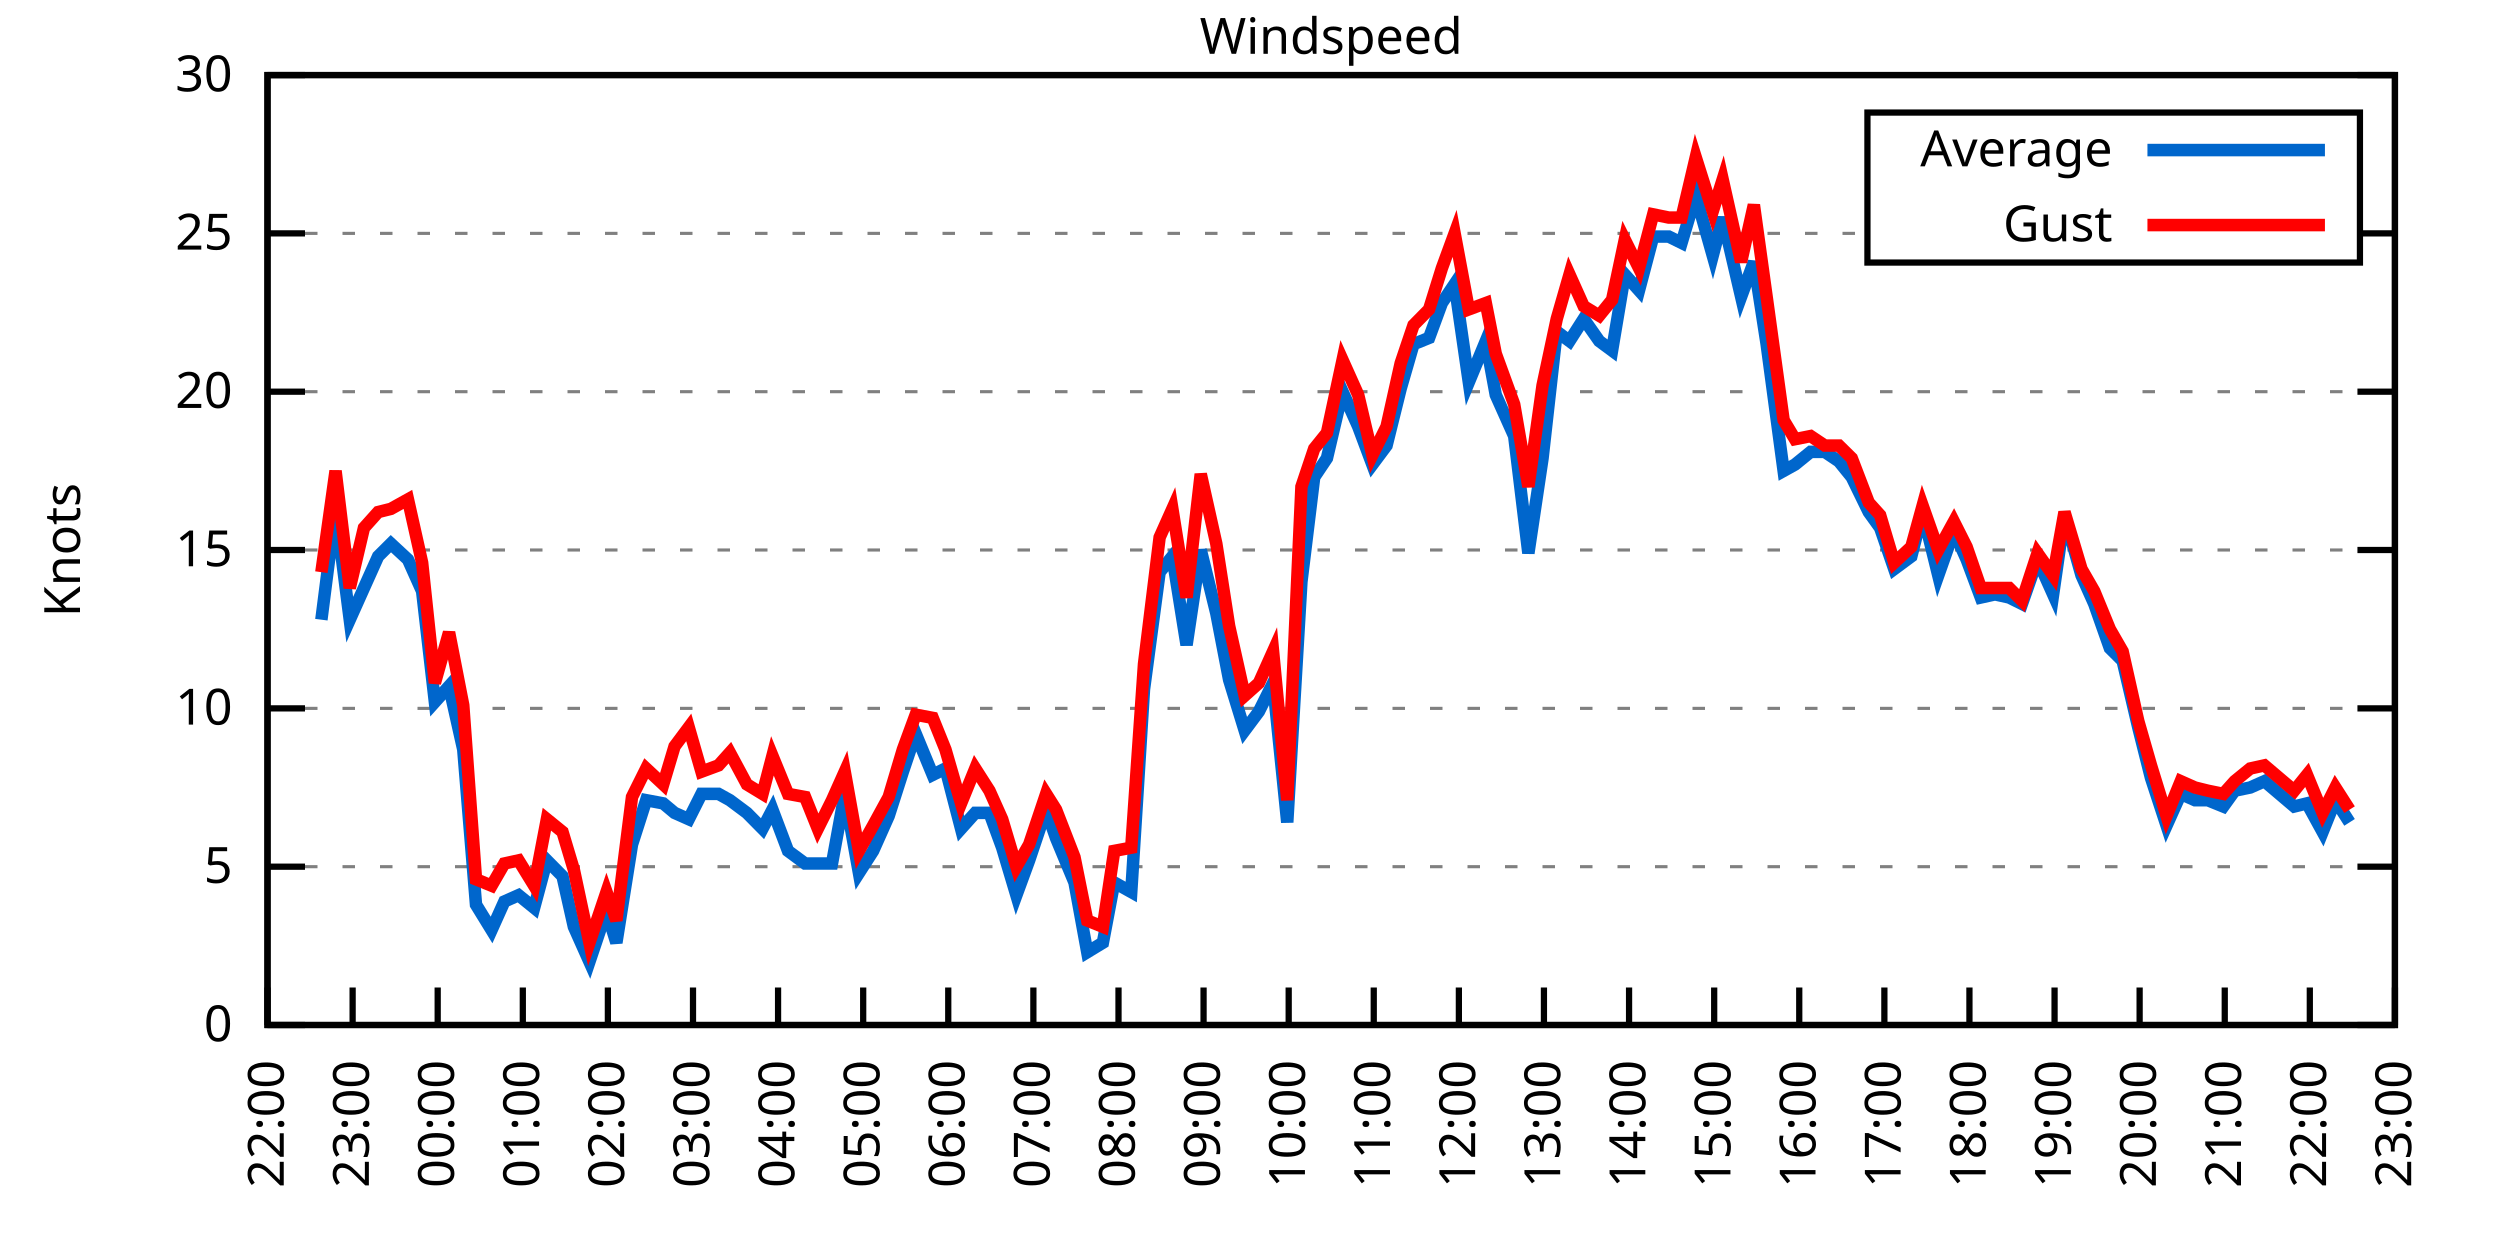
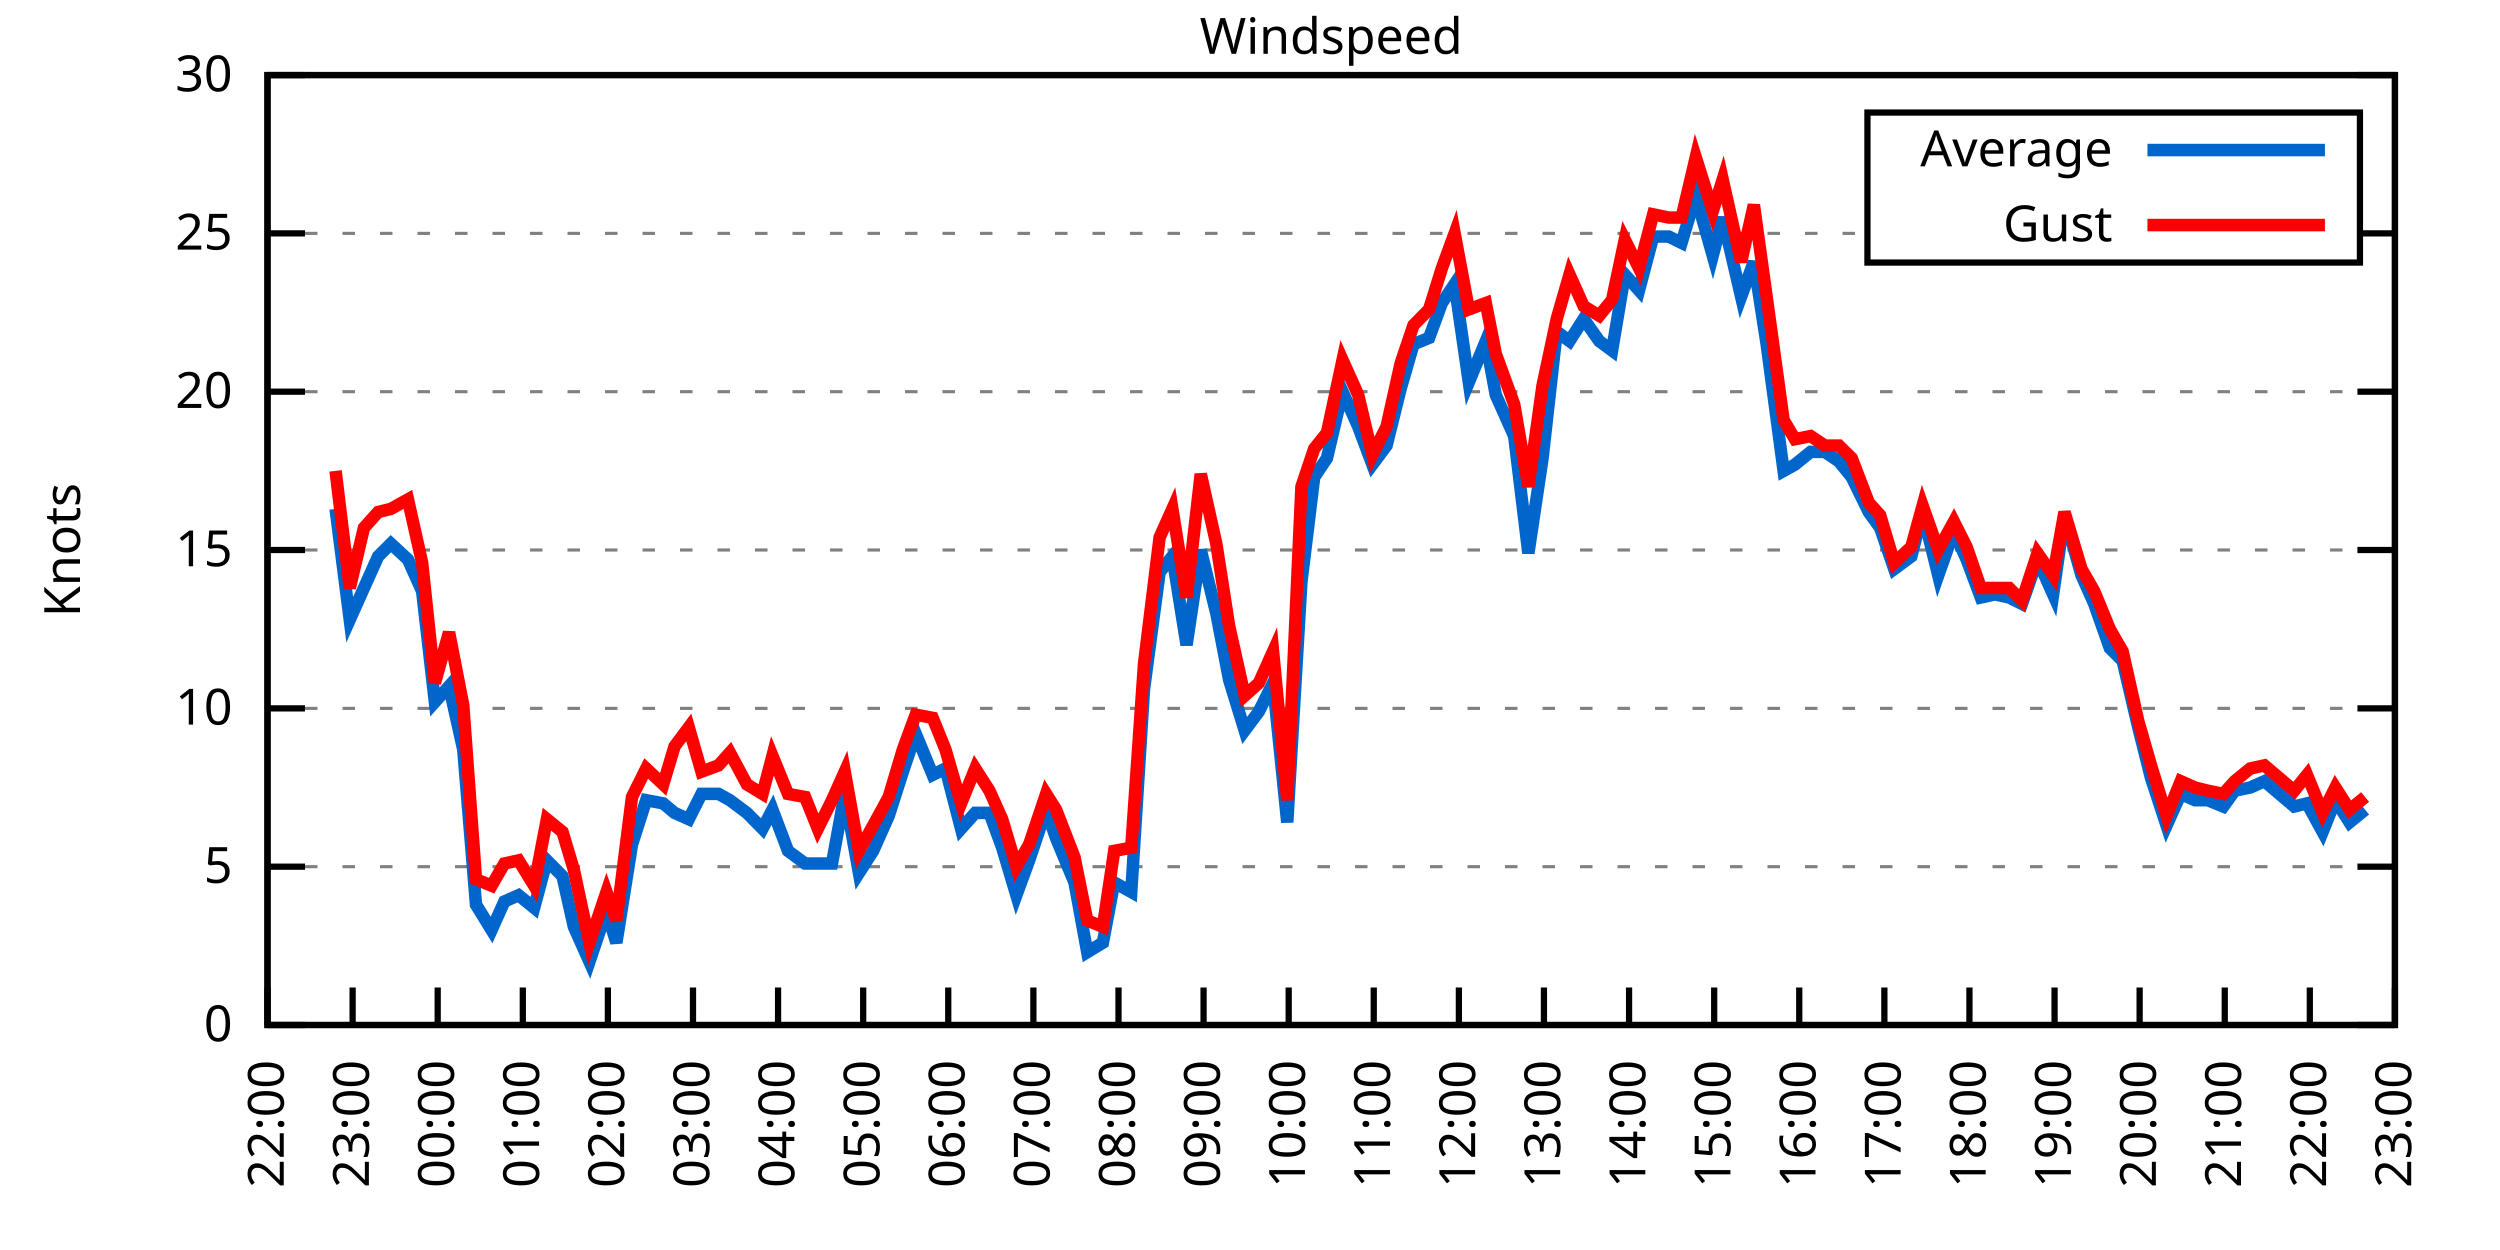
<svg xmlns="http://www.w3.org/2000/svg" xmlns:xlink="http://www.w3.org/1999/xlink" width="400" height="200" viewBox="0 0 400 200">
  <g id="gnuplot_canvas">
    <rect x="0" y="0" width="400" height="200" fill="none" />
    <defs>
      <circle id="gpDot" r="0.5" stroke-width="0.5" stroke="currentColor" />
      <path id="gpPt0" stroke-width="0.333" stroke="currentColor" d="M-1,0 h2 M0,-1 v2" />
      <path id="gpPt1" stroke-width="0.333" stroke="currentColor" d="M-1,-1 L1,1 M1,-1 L-1,1" />
      <path id="gpPt2" stroke-width="0.333" stroke="currentColor" d="M-1,0 L1,0 M0,-1 L0,1 M-1,-1 L1,1 M-1,1 L1,-1" />
      <rect id="gpPt3" stroke-width="0.333" stroke="currentColor" x="-1" y="-1" width="2" height="2" />
      <rect id="gpPt4" stroke-width="0.333" stroke="currentColor" fill="currentColor" x="-1" y="-1" width="2" height="2" />
      <circle id="gpPt5" stroke-width="0.333" stroke="currentColor" cx="0" cy="0" r="1" />
      <use xlink:href="#gpPt5" id="gpPt6" fill="currentColor" stroke="none" />
      <path id="gpPt7" stroke-width="0.333" stroke="currentColor" d="M0,-1.33 L-1.33,0.67 L1.33,0.67 z" />
      <use xlink:href="#gpPt7" id="gpPt8" fill="currentColor" stroke="none" />
      <use xlink:href="#gpPt7" id="gpPt9" stroke="currentColor" transform="rotate(180)" />
      <use xlink:href="#gpPt9" id="gpPt10" fill="currentColor" stroke="none" />
      <use xlink:href="#gpPt3" id="gpPt11" stroke="currentColor" transform="rotate(45)" />
      <use xlink:href="#gpPt11" id="gpPt12" fill="currentColor" stroke="none" />
      <path id="gpPt13" stroke-width="0.333" stroke="currentColor" d="M0,1.330 L1.265,0.411 L0.782,-1.067 L-0.782,-1.076 L-1.265,0.411 z" />
      <use xlink:href="#gpPt13" id="gpPt14" fill="currentColor" stroke="none" />
      <filter id="textbox" filterUnits="objectBoundingBox" x="0" y="0" height="1" width="1">
        <feFlood flood-color="white" flood-opacity="1" result="bgnd" />
        <feComposite in="SourceGraphic" in2="bgnd" operator="atop" />
      </filter>
      <filter id="greybox" filterUnits="objectBoundingBox" x="0" y="0" height="1" width="1">
        <feFlood flood-color="lightgrey" flood-opacity="1" result="grey" />
        <feComposite in="SourceGraphic" in2="grey" operator="atop" />
      </filter>
    </defs>
    <g fill="none" color="white" stroke="currentColor" stroke-width="1.00" stroke-linecap="butt" stroke-linejoin="miter">
</g>
    <g fill="none" color="black" stroke="currentColor" stroke-width="1.00" stroke-linecap="butt" stroke-linejoin="miter">
      <g stroke="none" shape-rendering="crispEdges">
        <polygon fill="rgb(255, 255, 255)" points="42.80,164.00 383.18,164.00 383.18,12.02 42.80,12.02 " />
      </g>
    </g>
    <g fill="none" color="black" stroke="currentColor" stroke-width="1.00" stroke-linecap="butt" stroke-linejoin="miter">
</g>
    <g fill="none" color="black" stroke="black" stroke-width="0.50" stroke-linecap="butt" stroke-linejoin="miter">
</g>
    <g fill="none" color="gray" stroke="currentColor" stroke-width="0.50" stroke-linecap="butt" stroke-linejoin="miter">
      <path stroke="gray" stroke-dasharray="2,4" class="gridline" d="M42.80,164.00 L383.19,164.00  " />
    </g>
    <g fill="none" color="gray" stroke="gray" stroke-width="1.00" stroke-linecap="butt" stroke-linejoin="miter">
</g>
    <g fill="none" color="black" stroke="currentColor" stroke-width="1.00" stroke-linecap="butt" stroke-linejoin="miter">
      <path stroke="black" d="M42.80,164.00 L48.80,164.00 M383.19,164.00 L377.19,164.00  " />
      <g transform="translate(37.20,166.60)" stroke="none" fill="black" font-family="Sans" font-size="8.00" text-anchor="end">
        <text>
          <tspan font-family="Sans"> 0</tspan>
        </text>
      </g>
    </g>
    <g fill="none" color="black" stroke="currentColor" stroke-width="1.00" stroke-linecap="butt" stroke-linejoin="miter">
</g>
    <g fill="none" color="black" stroke="black" stroke-width="0.50" stroke-linecap="butt" stroke-linejoin="miter">
</g>
    <g fill="none" color="gray" stroke="currentColor" stroke-width="0.50" stroke-linecap="butt" stroke-linejoin="miter">
      <path stroke="gray" stroke-dasharray="2,4" class="gridline" d="M42.80,138.67 L383.19,138.67  " />
    </g>
    <g fill="none" color="gray" stroke="gray" stroke-width="1.00" stroke-linecap="butt" stroke-linejoin="miter">
</g>
    <g fill="none" color="black" stroke="currentColor" stroke-width="1.00" stroke-linecap="butt" stroke-linejoin="miter">
      <path stroke="black" d="M42.80,138.67 L48.80,138.67 M383.19,138.67 L377.19,138.67  " />
      <g transform="translate(37.20,141.27)" stroke="none" fill="black" font-family="Sans" font-size="8.00" text-anchor="end">
        <text>
          <tspan font-family="Sans"> 5</tspan>
        </text>
      </g>
    </g>
    <g fill="none" color="black" stroke="currentColor" stroke-width="1.00" stroke-linecap="butt" stroke-linejoin="miter">
</g>
    <g fill="none" color="black" stroke="black" stroke-width="0.50" stroke-linecap="butt" stroke-linejoin="miter">
</g>
    <g fill="none" color="gray" stroke="currentColor" stroke-width="0.50" stroke-linecap="butt" stroke-linejoin="miter">
      <path stroke="gray" stroke-dasharray="2,4" class="gridline" d="M42.80,113.34 L383.19,113.34  " />
    </g>
    <g fill="none" color="gray" stroke="gray" stroke-width="1.00" stroke-linecap="butt" stroke-linejoin="miter">
</g>
    <g fill="none" color="black" stroke="currentColor" stroke-width="1.00" stroke-linecap="butt" stroke-linejoin="miter">
      <path stroke="black" d="M42.80,113.34 L48.80,113.34 M383.19,113.34 L377.19,113.34  " />
      <g transform="translate(37.20,115.94)" stroke="none" fill="black" font-family="Sans" font-size="8.00" text-anchor="end">
        <text>
          <tspan font-family="Sans"> 10</tspan>
        </text>
      </g>
    </g>
    <g fill="none" color="black" stroke="currentColor" stroke-width="1.00" stroke-linecap="butt" stroke-linejoin="miter">
</g>
    <g fill="none" color="black" stroke="black" stroke-width="0.50" stroke-linecap="butt" stroke-linejoin="miter">
</g>
    <g fill="none" color="gray" stroke="currentColor" stroke-width="0.50" stroke-linecap="butt" stroke-linejoin="miter">
      <path stroke="gray" stroke-dasharray="2,4" class="gridline" d="M42.80,88.00 L383.19,88.00  " />
    </g>
    <g fill="none" color="gray" stroke="gray" stroke-width="1.00" stroke-linecap="butt" stroke-linejoin="miter">
</g>
    <g fill="none" color="black" stroke="currentColor" stroke-width="1.00" stroke-linecap="butt" stroke-linejoin="miter">
      <path stroke="black" d="M42.80,88.00 L48.80,88.00 M383.19,88.00 L377.19,88.00  " />
      <g transform="translate(37.20,90.60)" stroke="none" fill="black" font-family="Sans" font-size="8.00" text-anchor="end">
        <text>
          <tspan font-family="Sans"> 15</tspan>
        </text>
      </g>
    </g>
    <g fill="none" color="black" stroke="currentColor" stroke-width="1.00" stroke-linecap="butt" stroke-linejoin="miter">
</g>
    <g fill="none" color="black" stroke="black" stroke-width="0.50" stroke-linecap="butt" stroke-linejoin="miter">
</g>
    <g fill="none" color="gray" stroke="currentColor" stroke-width="0.50" stroke-linecap="butt" stroke-linejoin="miter">
      <path stroke="gray" stroke-dasharray="2,4" class="gridline" d="M42.80,62.67 L383.19,62.67  " />
    </g>
    <g fill="none" color="gray" stroke="gray" stroke-width="1.00" stroke-linecap="butt" stroke-linejoin="miter">
</g>
    <g fill="none" color="black" stroke="currentColor" stroke-width="1.00" stroke-linecap="butt" stroke-linejoin="miter">
      <path stroke="black" d="M42.80,62.67 L48.80,62.67 M383.19,62.67 L377.19,62.67  " />
      <g transform="translate(37.20,65.27)" stroke="none" fill="black" font-family="Sans" font-size="8.00" text-anchor="end">
        <text>
          <tspan font-family="Sans"> 20</tspan>
        </text>
      </g>
    </g>
    <g fill="none" color="black" stroke="currentColor" stroke-width="1.00" stroke-linecap="butt" stroke-linejoin="miter">
</g>
    <g fill="none" color="black" stroke="black" stroke-width="0.50" stroke-linecap="butt" stroke-linejoin="miter">
</g>
    <g fill="none" color="gray" stroke="currentColor" stroke-width="0.50" stroke-linecap="butt" stroke-linejoin="miter">
      <path stroke="gray" stroke-dasharray="2,4" class="gridline" d="M42.80,37.34 L298.79,37.34 M377.59,37.34 L383.19,37.34  " />
    </g>
    <g fill="none" color="gray" stroke="gray" stroke-width="1.00" stroke-linecap="butt" stroke-linejoin="miter">
</g>
    <g fill="none" color="black" stroke="currentColor" stroke-width="1.00" stroke-linecap="butt" stroke-linejoin="miter">
      <path stroke="black" d="M42.80,37.34 L48.80,37.34 M383.19,37.34 L377.19,37.34  " />
      <g transform="translate(37.20,39.94)" stroke="none" fill="black" font-family="Sans" font-size="8.00" text-anchor="end">
        <text>
          <tspan font-family="Sans"> 25</tspan>
        </text>
      </g>
    </g>
    <g fill="none" color="black" stroke="currentColor" stroke-width="1.00" stroke-linecap="butt" stroke-linejoin="miter">
</g>
    <g fill="none" color="black" stroke="black" stroke-width="0.50" stroke-linecap="butt" stroke-linejoin="miter">
</g>
    <g fill="none" color="gray" stroke="currentColor" stroke-width="0.50" stroke-linecap="butt" stroke-linejoin="miter">
      <path stroke="gray" stroke-dasharray="2,4" class="gridline" d="M42.80,12.01 L383.19,12.01  " />
    </g>
    <g fill="none" color="gray" stroke="gray" stroke-width="1.00" stroke-linecap="butt" stroke-linejoin="miter">
</g>
    <g fill="none" color="black" stroke="currentColor" stroke-width="1.00" stroke-linecap="butt" stroke-linejoin="miter">
      <path stroke="black" d="M42.80,12.01 L48.80,12.01 M383.19,12.01 L377.19,12.01  " />
      <g transform="translate(37.20,14.61)" stroke="none" fill="black" font-family="Sans" font-size="8.00" text-anchor="end">
        <text>
          <tspan font-family="Sans"> 30</tspan>
        </text>
      </g>
    </g>
    <g fill="none" color="black" stroke="currentColor" stroke-width="1.00" stroke-linecap="butt" stroke-linejoin="miter">
      <path stroke="black" d="M42.80,164.00 L42.80,158.00  " />
      <g transform="translate(45.40,169.60) rotate(270.00)" stroke="none" fill="black" font-family="Sans" font-size="8.00" text-anchor="end">
        <text>
          <tspan font-family="Sans">22:00</tspan>
        </text>
      </g>
    </g>
    <g fill="none" color="black" stroke="currentColor" stroke-width="1.00" stroke-linecap="butt" stroke-linejoin="miter">
      <path stroke="black" d="M56.42,164.00 L56.42,158.00  " />
      <g transform="translate(59.02,169.60) rotate(270.00)" stroke="none" fill="black" font-family="Sans" font-size="8.00" text-anchor="end">
        <text>
          <tspan font-family="Sans">23:00</tspan>
        </text>
      </g>
    </g>
    <g fill="none" color="black" stroke="currentColor" stroke-width="1.00" stroke-linecap="butt" stroke-linejoin="miter">
      <path stroke="black" d="M70.03,164.00 L70.03,158.00  " />
      <g transform="translate(72.63,169.60) rotate(270.00)" stroke="none" fill="black" font-family="Sans" font-size="8.00" text-anchor="end">
        <text>
          <tspan font-family="Sans">00:00</tspan>
        </text>
      </g>
    </g>
    <g fill="none" color="black" stroke="currentColor" stroke-width="1.00" stroke-linecap="butt" stroke-linejoin="miter">
      <path stroke="black" d="M83.65,164.00 L83.65,158.00  " />
      <g transform="translate(86.25,169.60) rotate(270.00)" stroke="none" fill="black" font-family="Sans" font-size="8.00" text-anchor="end">
        <text>
          <tspan font-family="Sans">01:00</tspan>
        </text>
      </g>
    </g>
    <g fill="none" color="black" stroke="currentColor" stroke-width="1.00" stroke-linecap="butt" stroke-linejoin="miter">
      <path stroke="black" d="M97.26,164.00 L97.26,158.00  " />
      <g transform="translate(99.86,169.60) rotate(270.00)" stroke="none" fill="black" font-family="Sans" font-size="8.00" text-anchor="end">
        <text>
          <tspan font-family="Sans">02:00</tspan>
        </text>
      </g>
    </g>
    <g fill="none" color="black" stroke="currentColor" stroke-width="1.00" stroke-linecap="butt" stroke-linejoin="miter">
      <path stroke="black" d="M110.88,164.00 L110.88,158.00  " />
      <g transform="translate(113.48,169.60) rotate(270.00)" stroke="none" fill="black" font-family="Sans" font-size="8.00" text-anchor="end">
        <text>
          <tspan font-family="Sans">03:00</tspan>
        </text>
      </g>
    </g>
    <g fill="none" color="black" stroke="currentColor" stroke-width="1.00" stroke-linecap="butt" stroke-linejoin="miter">
      <path stroke="black" d="M124.49,164.00 L124.49,158.00  " />
      <g transform="translate(127.09,169.60) rotate(270.00)" stroke="none" fill="black" font-family="Sans" font-size="8.00" text-anchor="end">
        <text>
          <tspan font-family="Sans">04:00</tspan>
        </text>
      </g>
    </g>
    <g fill="none" color="black" stroke="currentColor" stroke-width="1.00" stroke-linecap="butt" stroke-linejoin="miter">
      <path stroke="black" d="M138.11,164.00 L138.11,158.00  " />
      <g transform="translate(140.71,169.60) rotate(270.00)" stroke="none" fill="black" font-family="Sans" font-size="8.00" text-anchor="end">
        <text>
          <tspan font-family="Sans">05:00</tspan>
        </text>
      </g>
    </g>
    <g fill="none" color="black" stroke="currentColor" stroke-width="1.00" stroke-linecap="butt" stroke-linejoin="miter">
      <path stroke="black" d="M151.72,164.00 L151.72,158.00  " />
      <g transform="translate(154.32,169.60) rotate(270.00)" stroke="none" fill="black" font-family="Sans" font-size="8.00" text-anchor="end">
        <text>
          <tspan font-family="Sans">06:00</tspan>
        </text>
      </g>
    </g>
    <g fill="none" color="black" stroke="currentColor" stroke-width="1.00" stroke-linecap="butt" stroke-linejoin="miter">
      <path stroke="black" d="M165.34,164.00 L165.34,158.00  " />
      <g transform="translate(167.94,169.60) rotate(270.00)" stroke="none" fill="black" font-family="Sans" font-size="8.00" text-anchor="end">
        <text>
          <tspan font-family="Sans">07:00</tspan>
        </text>
      </g>
    </g>
    <g fill="none" color="black" stroke="currentColor" stroke-width="1.00" stroke-linecap="butt" stroke-linejoin="miter">
      <path stroke="black" d="M178.96,164.00 L178.96,158.00  " />
      <g transform="translate(181.56,169.60) rotate(270.00)" stroke="none" fill="black" font-family="Sans" font-size="8.00" text-anchor="end">
        <text>
          <tspan font-family="Sans">08:00</tspan>
        </text>
      </g>
    </g>
    <g fill="none" color="black" stroke="currentColor" stroke-width="1.00" stroke-linecap="butt" stroke-linejoin="miter">
      <path stroke="black" d="M192.57,164.00 L192.57,158.00  " />
      <g transform="translate(195.17,169.60) rotate(270.00)" stroke="none" fill="black" font-family="Sans" font-size="8.00" text-anchor="end">
        <text>
          <tspan font-family="Sans">09:00</tspan>
        </text>
      </g>
    </g>
    <g fill="none" color="black" stroke="currentColor" stroke-width="1.00" stroke-linecap="butt" stroke-linejoin="miter">
      <path stroke="black" d="M206.19,164.00 L206.19,158.00  " />
      <g transform="translate(208.79,169.60) rotate(270.00)" stroke="none" fill="black" font-family="Sans" font-size="8.00" text-anchor="end">
        <text>
          <tspan font-family="Sans">10:00</tspan>
        </text>
      </g>
    </g>
    <g fill="none" color="black" stroke="currentColor" stroke-width="1.00" stroke-linecap="butt" stroke-linejoin="miter">
      <path stroke="black" d="M219.80,164.00 L219.80,158.00  " />
      <g transform="translate(222.40,169.60) rotate(270.00)" stroke="none" fill="black" font-family="Sans" font-size="8.00" text-anchor="end">
        <text>
          <tspan font-family="Sans">11:00</tspan>
        </text>
      </g>
    </g>
    <g fill="none" color="black" stroke="currentColor" stroke-width="1.00" stroke-linecap="butt" stroke-linejoin="miter">
      <path stroke="black" d="M233.42,164.00 L233.42,158.00  " />
      <g transform="translate(236.02,169.60) rotate(270.00)" stroke="none" fill="black" font-family="Sans" font-size="8.00" text-anchor="end">
        <text>
          <tspan font-family="Sans">12:00</tspan>
        </text>
      </g>
    </g>
    <g fill="none" color="black" stroke="currentColor" stroke-width="1.00" stroke-linecap="butt" stroke-linejoin="miter">
      <path stroke="black" d="M247.03,164.00 L247.03,158.00  " />
      <g transform="translate(249.63,169.60) rotate(270.00)" stroke="none" fill="black" font-family="Sans" font-size="8.00" text-anchor="end">
        <text>
          <tspan font-family="Sans">13:00</tspan>
        </text>
      </g>
    </g>
    <g fill="none" color="black" stroke="currentColor" stroke-width="1.00" stroke-linecap="butt" stroke-linejoin="miter">
      <path stroke="black" d="M260.65,164.00 L260.65,158.00  " />
      <g transform="translate(263.25,169.60) rotate(270.00)" stroke="none" fill="black" font-family="Sans" font-size="8.00" text-anchor="end">
        <text>
          <tspan font-family="Sans">14:00</tspan>
        </text>
      </g>
    </g>
    <g fill="none" color="black" stroke="currentColor" stroke-width="1.00" stroke-linecap="butt" stroke-linejoin="miter">
      <path stroke="black" d="M274.27,164.00 L274.27,158.00  " />
      <g transform="translate(276.87,169.60) rotate(270.00)" stroke="none" fill="black" font-family="Sans" font-size="8.00" text-anchor="end">
        <text>
          <tspan font-family="Sans">15:00</tspan>
        </text>
      </g>
    </g>
    <g fill="none" color="black" stroke="currentColor" stroke-width="1.00" stroke-linecap="butt" stroke-linejoin="miter">
      <path stroke="black" d="M287.88,164.00 L287.88,158.00  " />
      <g transform="translate(290.48,169.60) rotate(270.00)" stroke="none" fill="black" font-family="Sans" font-size="8.00" text-anchor="end">
        <text>
          <tspan font-family="Sans">16:00</tspan>
        </text>
      </g>
    </g>
    <g fill="none" color="black" stroke="currentColor" stroke-width="1.00" stroke-linecap="butt" stroke-linejoin="miter">
      <path stroke="black" d="M301.50,164.00 L301.50,158.00  " />
      <g transform="translate(304.10,169.60) rotate(270.00)" stroke="none" fill="black" font-family="Sans" font-size="8.00" text-anchor="end">
        <text>
          <tspan font-family="Sans">17:00</tspan>
        </text>
      </g>
    </g>
    <g fill="none" color="black" stroke="currentColor" stroke-width="1.00" stroke-linecap="butt" stroke-linejoin="miter">
      <path stroke="black" d="M315.11,164.00 L315.11,158.00  " />
      <g transform="translate(317.71,169.60) rotate(270.00)" stroke="none" fill="black" font-family="Sans" font-size="8.00" text-anchor="end">
        <text>
          <tspan font-family="Sans">18:00</tspan>
        </text>
      </g>
    </g>
    <g fill="none" color="black" stroke="currentColor" stroke-width="1.00" stroke-linecap="butt" stroke-linejoin="miter">
      <path stroke="black" d="M328.73,164.00 L328.73,158.00  " />
      <g transform="translate(331.33,169.60) rotate(270.00)" stroke="none" fill="black" font-family="Sans" font-size="8.00" text-anchor="end">
        <text>
          <tspan font-family="Sans">19:00</tspan>
        </text>
      </g>
    </g>
    <g fill="none" color="black" stroke="currentColor" stroke-width="1.00" stroke-linecap="butt" stroke-linejoin="miter">
      <path stroke="black" d="M342.34,164.00 L342.34,158.00  " />
      <g transform="translate(344.94,169.60) rotate(270.00)" stroke="none" fill="black" font-family="Sans" font-size="8.00" text-anchor="end">
        <text>
          <tspan font-family="Sans">20:00</tspan>
        </text>
      </g>
    </g>
    <g fill="none" color="black" stroke="currentColor" stroke-width="1.00" stroke-linecap="butt" stroke-linejoin="miter">
      <path stroke="black" d="M355.96,164.00 L355.96,158.00  " />
      <g transform="translate(358.56,169.60) rotate(270.00)" stroke="none" fill="black" font-family="Sans" font-size="8.00" text-anchor="end">
        <text>
          <tspan font-family="Sans">21:00</tspan>
        </text>
      </g>
    </g>
    <g fill="none" color="black" stroke="currentColor" stroke-width="1.00" stroke-linecap="butt" stroke-linejoin="miter">
      <path stroke="black" d="M369.57,164.00 L369.57,158.00  " />
      <g transform="translate(372.17,169.60) rotate(270.00)" stroke="none" fill="black" font-family="Sans" font-size="8.00" text-anchor="end">
        <text>
          <tspan font-family="Sans">22:00</tspan>
        </text>
      </g>
    </g>
    <g fill="none" color="black" stroke="currentColor" stroke-width="1.00" stroke-linecap="butt" stroke-linejoin="miter">
      <path stroke="black" d="M383.19,164.00 L383.19,158.00  " />
      <g transform="translate(385.79,169.60) rotate(270.00)" stroke="none" fill="black" font-family="Sans" font-size="8.00" text-anchor="end">
        <text>
          <tspan font-family="Sans">23:00</tspan>
        </text>
      </g>
    </g>
    <g fill="none" color="black" stroke="currentColor" stroke-width="1.00" stroke-linecap="butt" stroke-linejoin="miter">
</g>
    <g fill="none" color="black" stroke="currentColor" stroke-width="1.00" stroke-linecap="butt" stroke-linejoin="miter">
      <path stroke="black" d="M42.80,12.01 L42.80,164.00 L383.19,164.00 L383.19,12.01 L42.80,12.01 Z  " />
    </g>
    <g fill="none" color="black" stroke="currentColor" stroke-width="1.00" stroke-linecap="butt" stroke-linejoin="miter">
</g>
    <g fill="none" color="black" stroke="currentColor" stroke-width="1.00" stroke-linecap="butt" stroke-linejoin="miter">
      <path stroke="black" d="M298.79,42.01 L298.79,18.01 L377.59,18.01 L377.59,42.01 L298.79,42.01 Z  " />
    </g>
    <g id="Windspeed_plot_1">
      <g fill="none" color="white" stroke="black" stroke-width="2.00" stroke-linecap="butt" stroke-linejoin="miter">
</g>
      <g fill="none" color="black" stroke="currentColor" stroke-width="2.00" stroke-linecap="butt" stroke-linejoin="miter">
        <g transform="translate(337.99,26.61)" stroke="none" fill="black" font-family="Sans" font-size="8.00" text-anchor="end">
          <text>
            <tspan font-family="Sans">Average</tspan>
          </text>
        </g>
      </g>
      <g fill="none" color="black" stroke="currentColor" stroke-width="2.00" stroke-linecap="butt" stroke-linejoin="miter">
-         <path stroke="rgb(  0, 102, 204)" d="M343.59,24.01 L371.99,24.01 M51.42,99.15 L53.69,81.42 L55.96,99.15 L58.23,94.08 L60.50,89.02 L62.54,86.99   L65.27,89.52 L67.54,94.59 L69.58,112.32 L71.85,109.79 L74.12,119.92 L76.16,144.75 L78.65,148.80 L80.70,144.24   L82.97,143.23 L85.46,145.25 L87.50,137.66 L90.00,140.19 L91.82,148.29 L94.31,153.87 L97.04,145.76 L98.62,150.83   L101.12,135.12 L103.39,128.03 L106.11,128.54 L107.93,130.06 L110.20,131.07 L112.24,127.02 L114.96,127.02 L116.78,128.03   L119.50,130.06 L122.00,132.59 L123.59,129.55 L126.08,136.14 L128.81,138.16 L130.85,138.16 L133.12,138.16 L135.16,127.02   L137.43,139.68 L139.70,136.14 L142.19,130.56 L144.46,123.47 L146.51,117.39 L149.23,123.98 L151.27,122.96 L153.77,132.59   L156.04,130.06 L158.31,130.06 L160.35,135.63 L162.62,143.23 L164.66,137.66 L167.38,129.55 L168.97,134.11 L171.92,141.20   L173.96,152.35 L176.46,150.83 L178.28,141.20 L181.00,142.72 L183.04,110.30 L185.54,91.55 L187.58,89.02 L189.85,103.20   L192.12,88.00 L194.61,98.14 L196.66,108.78 L199.15,116.88 L201.42,113.84 L203.69,109.28 L205.96,131.58 L208.23,93.07   L210.27,76.35 L212.31,73.31 L214.81,62.67 L217.31,68.25 L219.58,74.33 L221.85,71.29 L224.11,62.17 L226.16,55.07   L228.65,54.06 L230.70,48.49 L232.74,45.45 L235.01,61.15 L237.73,54.57 L239.32,63.18 L242.27,69.77 L244.54,88.51   L246.81,73.31 L249.08,53.05 L251.12,54.57 L253.39,51.02 L255.88,54.57 L257.93,56.09 L259.97,43.93 L262.24,46.46   L264.51,37.85 L267.00,37.85 L269.05,38.86 L271.32,31.26 L274.04,40.89 L275.63,34.81 L278.58,47.47 L280.62,41.90   L282.66,55.07 L285.38,75.34 L287.20,74.33 L289.70,72.30 L291.97,72.30 L294.23,73.82 L296.28,76.35 L299.00,81.93   L300.82,84.46 L303.08,91.04 L305.81,89.02 L307.62,81.93 L310.12,92.06 L312.62,84.97 L314.66,89.52 L316.93,95.60   L319.20,95.10 L321.47,95.60 L323.51,96.62 L326.00,89.52 L328.50,95.10 L330.32,82.43 L333.04,92.06 L335.08,96.62   L337.58,103.71 L339.62,105.74 L342.12,116.38 L344.16,124.48 L346.65,132.08 L348.92,127.02 L351.19,128.03 L353.24,128.03   L355.73,129.04 L357.55,126.51 L360.04,126.00 L362.31,124.99 L367.08,129.04 L369.12,128.54 L371.62,133.10 L373.66,128.03   L375.93,131.58  " />
+         <path stroke="rgb(  0, 102, 204)" d="M343.59,24.01 L371.99,24.01 M53.69,81.42 L55.96,99.15 L58.23,94.08 L60.50,89.02 L62.54,86.99 L65.27,89.52   L67.54,94.59 L69.58,112.32 L71.85,109.79 L74.12,119.92 L76.16,144.75 L78.65,148.80 L80.70,144.24 L82.97,143.23   L85.46,145.25 L87.50,137.66 L90.00,140.19 L91.82,148.29 L94.31,153.87 L97.04,145.76 L98.62,150.83 L101.12,135.12   L103.39,128.03 L106.11,128.54 L107.93,130.06 L110.20,131.07 L112.24,127.02 L114.96,127.02 L116.78,128.03 L119.50,130.06   L122.00,132.59 L123.59,129.55 L126.08,136.14 L128.81,138.16 L130.85,138.16 L133.12,138.16 L135.16,127.02 L137.43,139.68   L139.70,136.14 L142.19,130.56 L144.46,123.47 L146.51,117.39 L149.23,123.98 L151.27,122.96 L153.77,132.59 L156.04,130.06   L158.31,130.06 L160.35,135.63 L162.62,143.23 L164.66,137.66 L167.38,129.55 L168.97,134.11 L171.92,141.20 L173.96,152.35   L176.46,150.83 L178.28,141.20 L181.00,142.72 L183.04,110.30 L185.54,91.55 L187.58,89.02 L189.85,103.20 L192.12,88.00   L194.61,98.14 L196.66,108.78 L199.15,116.88 L201.42,113.84 L203.69,109.28 L205.96,131.58 L208.23,93.07 L210.27,76.35   L212.31,73.31 L214.81,62.67 L217.31,68.25 L219.58,74.33 L221.85,71.29 L224.11,62.17 L226.16,55.07 L228.65,54.06   L230.70,48.49 L232.74,45.45 L235.01,61.15 L237.73,54.57 L239.32,63.18 L242.27,69.77 L244.54,88.51 L246.81,73.31   L249.08,53.05 L251.12,54.57 L253.39,51.02 L255.88,54.57 L257.93,56.09 L259.97,43.93 L262.24,46.46 L264.51,37.85   L267.00,37.85 L269.05,38.86 L271.32,31.26 L274.04,40.89 L275.63,34.81 L278.58,47.47 L280.62,41.90 L282.66,55.07   L285.38,75.34 L287.20,74.33 L289.70,72.30 L291.97,72.30 L294.23,73.82 L296.28,76.35 L299.00,81.93 L300.82,84.46   L303.08,91.04 L305.81,89.02 L307.62,81.93 L310.12,92.06 L312.62,84.97 L314.66,89.52 L316.93,95.60 L319.20,95.10   L321.47,95.60 L323.51,96.62 L326.00,89.52 L328.50,95.10 L330.32,82.43 L333.04,92.06 L335.08,96.62 L337.58,103.71   L339.62,105.74 L342.12,116.38 L344.16,124.48 L346.65,132.08 L348.92,127.02 L351.19,128.03 L353.24,128.03 L355.73,129.04   L357.55,126.51 L360.04,126.00 L362.31,124.99 L367.08,129.04 L369.12,128.54 L371.62,133.10 L373.66,128.03 L375.93,131.58   L378.42,129.55  " />
      </g>
    </g>
    <g id="Windspeed_plot_2">
      <g fill="none" color="black" stroke="currentColor" stroke-width="2.00" stroke-linecap="butt" stroke-linejoin="miter">
        <g transform="translate(337.99,38.61)" stroke="none" fill="black" font-family="Sans" font-size="8.00" text-anchor="end">
          <text>
            <tspan font-family="Sans">Gust</tspan>
          </text>
        </g>
      </g>
      <g fill="none" color="black" stroke="currentColor" stroke-width="2.00" stroke-linecap="butt" stroke-linejoin="miter">
-         <path stroke="rgb(255,   0,   0)" d="M343.59,36.01 L371.99,36.01 M51.42,91.55 L53.69,75.34 L55.96,94.08 L58.23,84.46 L60.50,81.93 L62.54,81.42   L65.27,79.90 L67.54,90.03 L69.58,109.28 L71.85,101.18 L74.12,112.83 L76.16,140.69 L78.65,141.71 L80.70,138.16   L82.97,137.66 L85.46,141.71 L87.50,131.07 L90.00,133.10 L91.82,139.17 L94.31,150.83 L97.04,142.72 L98.62,147.28   L101.12,127.52 L103.39,122.96 L106.11,125.50 L107.93,119.42 L110.20,116.38 L112.24,123.47 L114.96,122.46 L116.78,120.43   L119.50,125.50 L122.00,127.02 L123.59,120.94 L126.08,127.02 L128.81,127.52 L130.85,132.59 L133.12,128.03 L135.16,123.47   L137.43,136.14 L139.70,132.08 L142.19,127.52 L144.46,119.92 L146.51,114.35 L149.23,114.86 L151.27,119.92 L153.77,128.54   L156.04,122.96 L158.31,126.51 L160.35,131.07 L162.62,138.67 L164.66,135.12 L167.38,127.02 L168.97,129.55 L171.92,137.15   L173.96,147.28 L176.46,148.29 L178.28,136.14 L181.00,135.63 L183.04,106.24 L185.54,85.98 L187.58,81.42 L189.85,95.60   L192.12,75.85 L194.61,86.99 L196.66,100.16 L199.15,111.31 L201.42,109.28 L203.69,104.22 L205.96,128.03 L208.23,77.87   L210.27,71.79 L212.31,69.26 L214.81,57.61 L217.31,63.18 L219.58,72.81 L221.85,68.25 L224.11,58.11 L226.16,52.03   L228.65,49.50 L230.70,42.91 L232.74,37.34 L235.01,49.50 L237.73,48.49 L239.32,56.59 L242.27,64.70 L244.54,77.87   L246.81,61.66 L249.08,51.02 L251.12,43.93 L253.39,48.99 L255.88,50.51 L257.93,47.98 L259.97,38.35 L262.24,42.91   L264.51,34.30 L267.00,34.81 L269.05,34.81 L271.32,25.18 L274.04,33.80 L275.63,28.73 L278.58,41.90 L280.62,32.78   L282.66,47.47 L285.38,67.23 L287.20,70.27 L289.70,69.77 L291.97,71.29 L294.23,71.29 L296.28,73.31 L299.00,80.41   L300.82,82.43 L303.08,90.03 L305.81,87.50 L307.62,80.91 L310.12,88.00 L312.62,83.45 L314.66,87.50 L316.93,94.08   L319.20,94.08 L321.47,94.08 L323.51,96.11 L326.00,88.51 L328.50,92.06 L330.32,81.93 L333.04,91.04 L335.08,94.59   L337.58,100.67 L339.62,104.22 L342.12,115.36 L344.16,122.46 L346.65,130.56 L348.92,124.99 L351.19,126.00 L353.24,126.51   L355.73,127.02 L357.55,124.99 L360.04,122.96 L362.31,122.46 L367.08,126.51 L369.12,123.98 L371.62,130.06 L373.66,126.00   L375.93,129.55  " />
+         <path stroke="rgb(255,   0,   0)" d="M343.59,36.01 L371.99,36.01 M53.69,75.34 L55.96,94.08 L58.23,84.46 L60.50,81.93 L62.54,81.42 L65.27,79.90   L67.54,90.03 L69.58,109.28 L71.85,101.18 L74.12,112.83 L76.16,140.69 L78.65,141.71 L80.70,138.16 L82.97,137.66   L85.46,141.71 L87.50,131.07 L90.00,133.10 L91.82,139.17 L94.31,150.83 L97.04,142.72 L98.62,147.28 L101.12,127.52   L103.39,122.96 L106.11,125.50 L107.93,119.42 L110.20,116.38 L112.24,123.47 L114.96,122.46 L116.78,120.43 L119.50,125.50   L122.00,127.02 L123.59,120.94 L126.08,127.02 L128.81,127.52 L130.85,132.59 L133.12,128.03 L135.16,123.47 L137.43,136.14   L139.70,132.08 L142.19,127.52 L144.46,119.92 L146.51,114.35 L149.23,114.86 L151.27,119.92 L153.77,128.54 L156.04,122.96   L158.31,126.51 L160.35,131.07 L162.62,138.67 L164.66,135.12 L167.38,127.02 L168.97,129.55 L171.92,137.15 L173.96,147.28   L176.46,148.29 L178.28,136.14 L181.00,135.63 L183.04,106.24 L185.54,85.98 L187.58,81.42 L189.85,95.60 L192.12,75.85   L194.61,86.99 L196.66,100.16 L199.15,111.31 L201.42,109.28 L203.69,104.22 L205.96,128.03 L208.23,77.87 L210.27,71.79   L212.31,69.26 L214.81,57.61 L217.31,63.18 L219.58,72.81 L221.85,68.25 L224.11,58.11 L226.16,52.03 L228.65,49.50   L230.70,42.91 L232.74,37.34 L235.01,49.50 L237.73,48.49 L239.32,56.59 L242.27,64.70 L244.54,77.87 L246.81,61.66   L249.08,51.02 L251.12,43.93 L253.39,48.99 L255.88,50.51 L257.93,47.98 L259.97,38.35 L262.24,42.91 L264.51,34.30   L267.00,34.81 L269.05,34.81 L271.32,25.18 L274.04,33.80 L275.63,28.73 L278.58,41.90 L280.62,32.78 L282.66,47.47   L285.38,67.23 L287.20,70.27 L289.70,69.77 L291.97,71.29 L294.23,71.29 L296.28,73.31 L299.00,80.41 L300.82,82.43   L303.08,90.03 L305.81,87.50 L307.62,80.91 L310.12,88.00 L312.62,83.45 L314.66,87.50 L316.93,94.08 L319.20,94.08   L321.47,94.08 L323.51,96.11 L326.00,88.51 L328.50,92.06 L330.32,81.93 L333.04,91.04 L335.08,94.59 L337.58,100.67   L339.62,104.22 L342.12,115.36 L344.16,122.46 L346.65,130.56 L348.92,124.99 L351.19,126.00 L353.24,126.51 L355.73,127.02   L357.55,124.99 L360.04,122.96 L362.31,122.46 L367.08,126.51 L369.12,123.98 L371.62,130.06 L373.66,126.00 L375.93,129.55   L378.42,127.52  " />
      </g>
    </g>
    <g fill="none" color="black" stroke="currentColor" stroke-width="2.00" stroke-linecap="butt" stroke-linejoin="miter">
</g>
    <g fill="none" color="black" stroke="black" stroke-width="1.00" stroke-linecap="butt" stroke-linejoin="miter">
</g>
    <g fill="none" color="black" stroke="currentColor" stroke-width="1.00" stroke-linecap="butt" stroke-linejoin="miter">
      <path stroke="black" d="M42.80,12.01 L42.80,164.00 L383.19,164.00 L383.19,12.01 L42.80,12.01 Z  " />
      <g transform="translate(12.80,88.01) rotate(270.00)" stroke="none" fill="black" font-family="Sans" font-size="8.00" text-anchor="middle">
        <text>
          <tspan font-family="Sans">Knots</tspan>
        </text>
      </g>
    </g>
    <g fill="none" color="black" stroke="currentColor" stroke-width="1.00" stroke-linecap="butt" stroke-linejoin="miter">
</g>
    <g fill="none" color="black" stroke="currentColor" stroke-width="1.00" stroke-linecap="butt" stroke-linejoin="miter">
      <g transform="translate(212.99,8.61)" stroke="none" fill="black" font-family="Sans" font-size="8.00" text-anchor="middle">
        <text>
          <tspan font-family="Sans">Windspeed</tspan>
        </text>
      </g>
    </g>
    <g fill="none" color="black" stroke="currentColor" stroke-width="1.00" stroke-linecap="butt" stroke-linejoin="miter">
</g>
  </g>
</svg>
